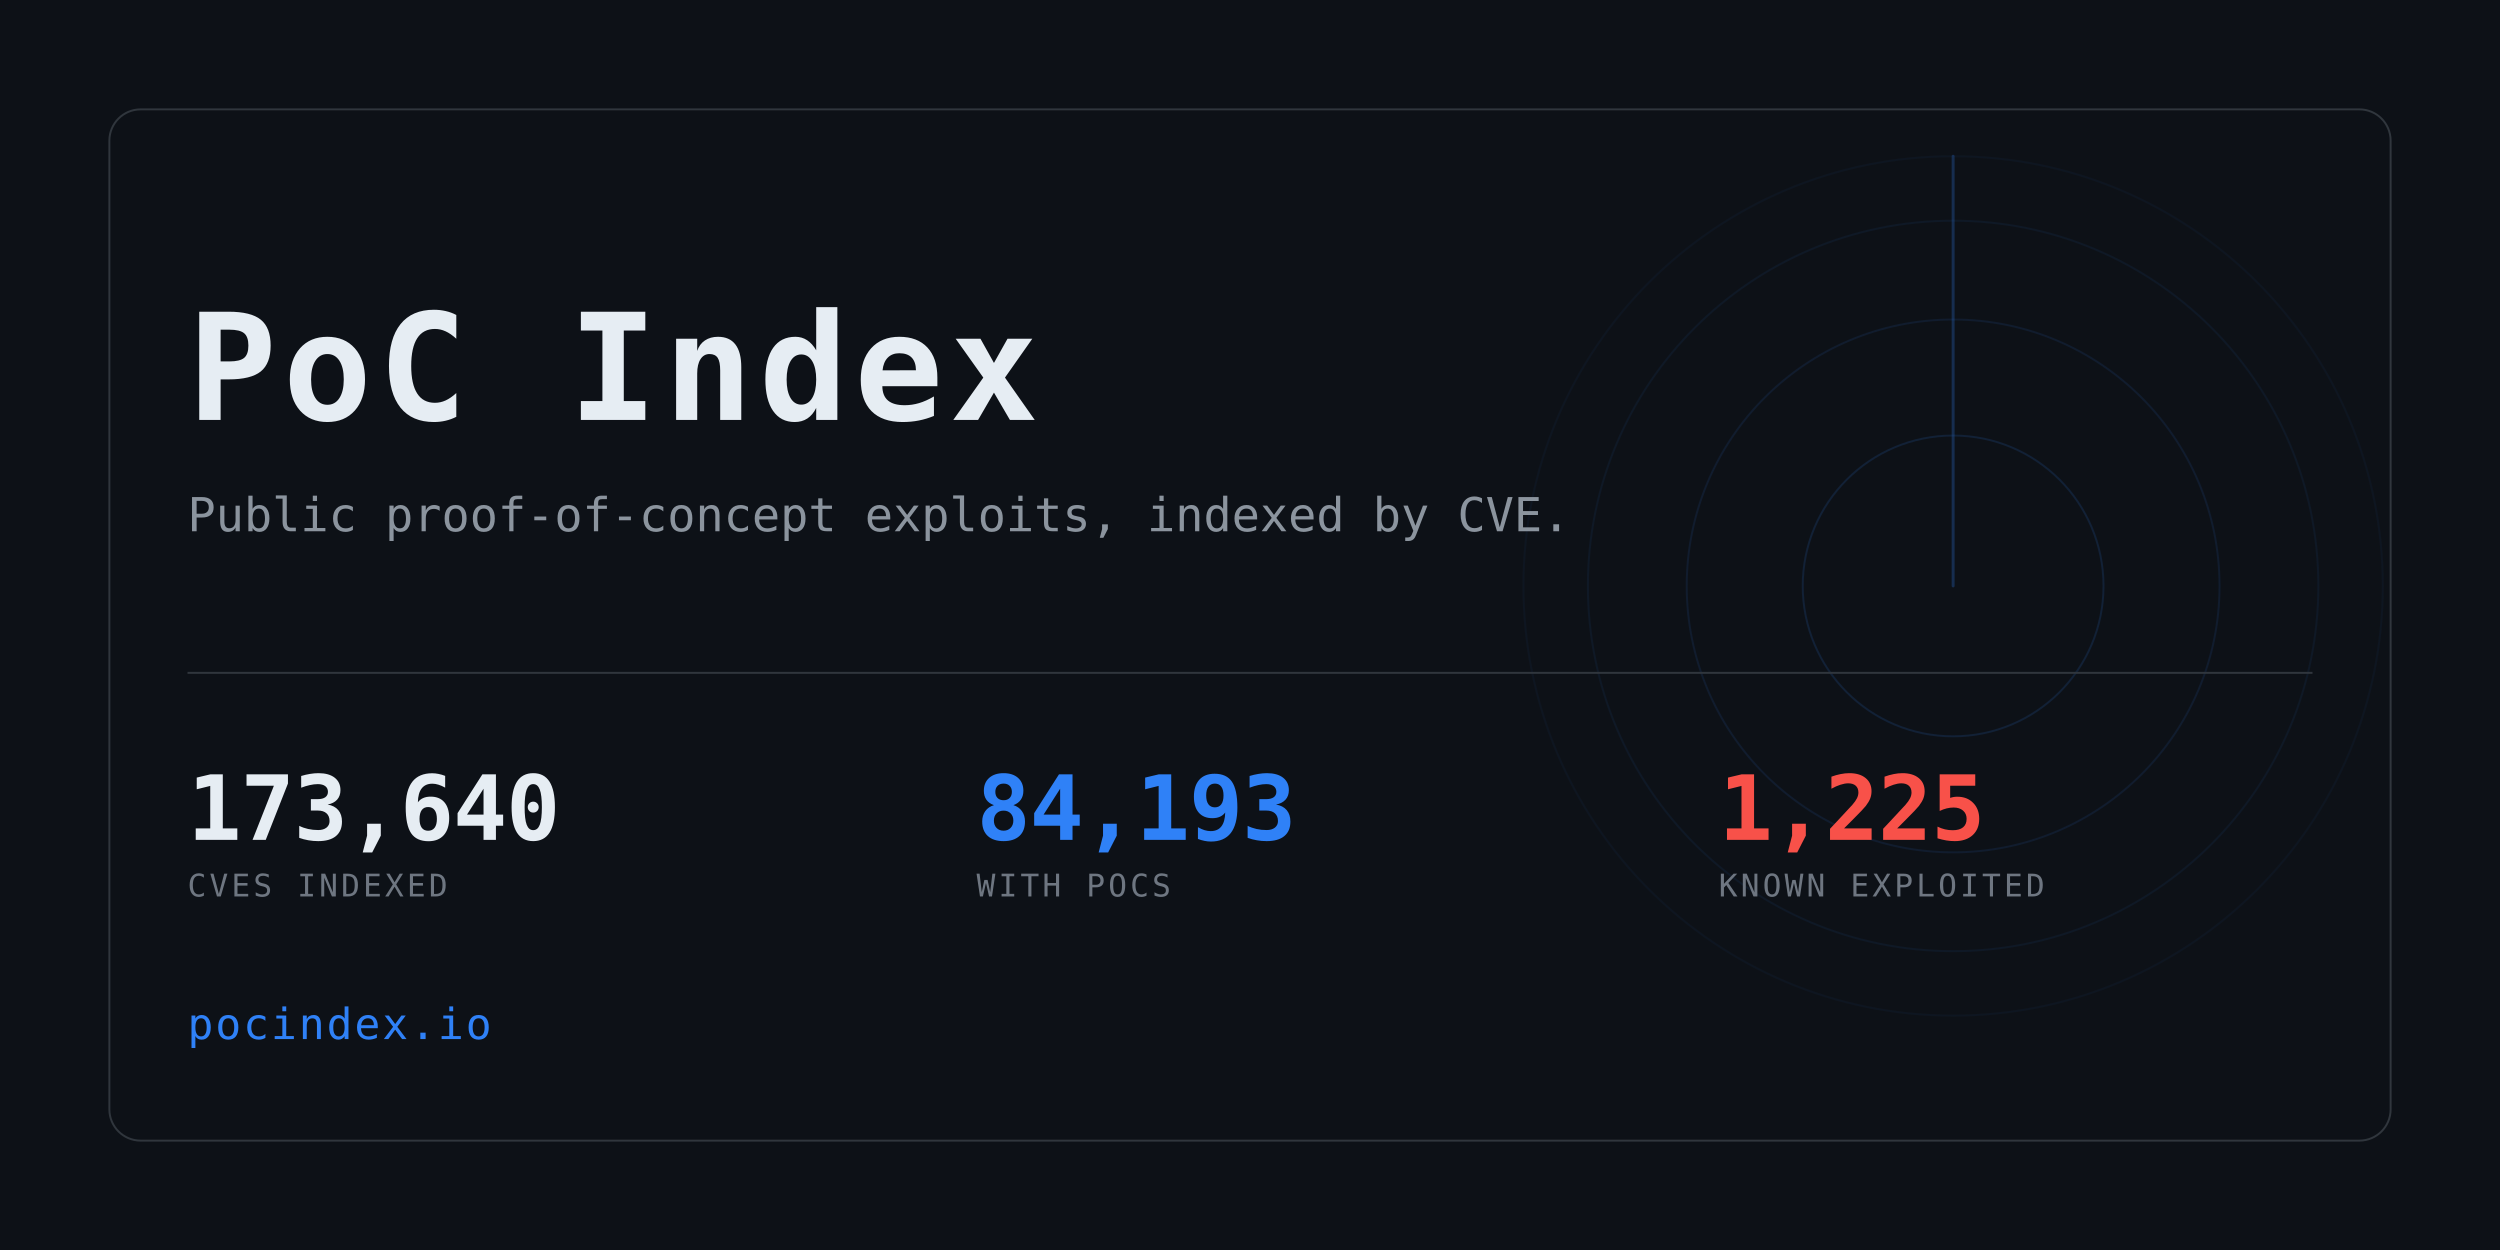
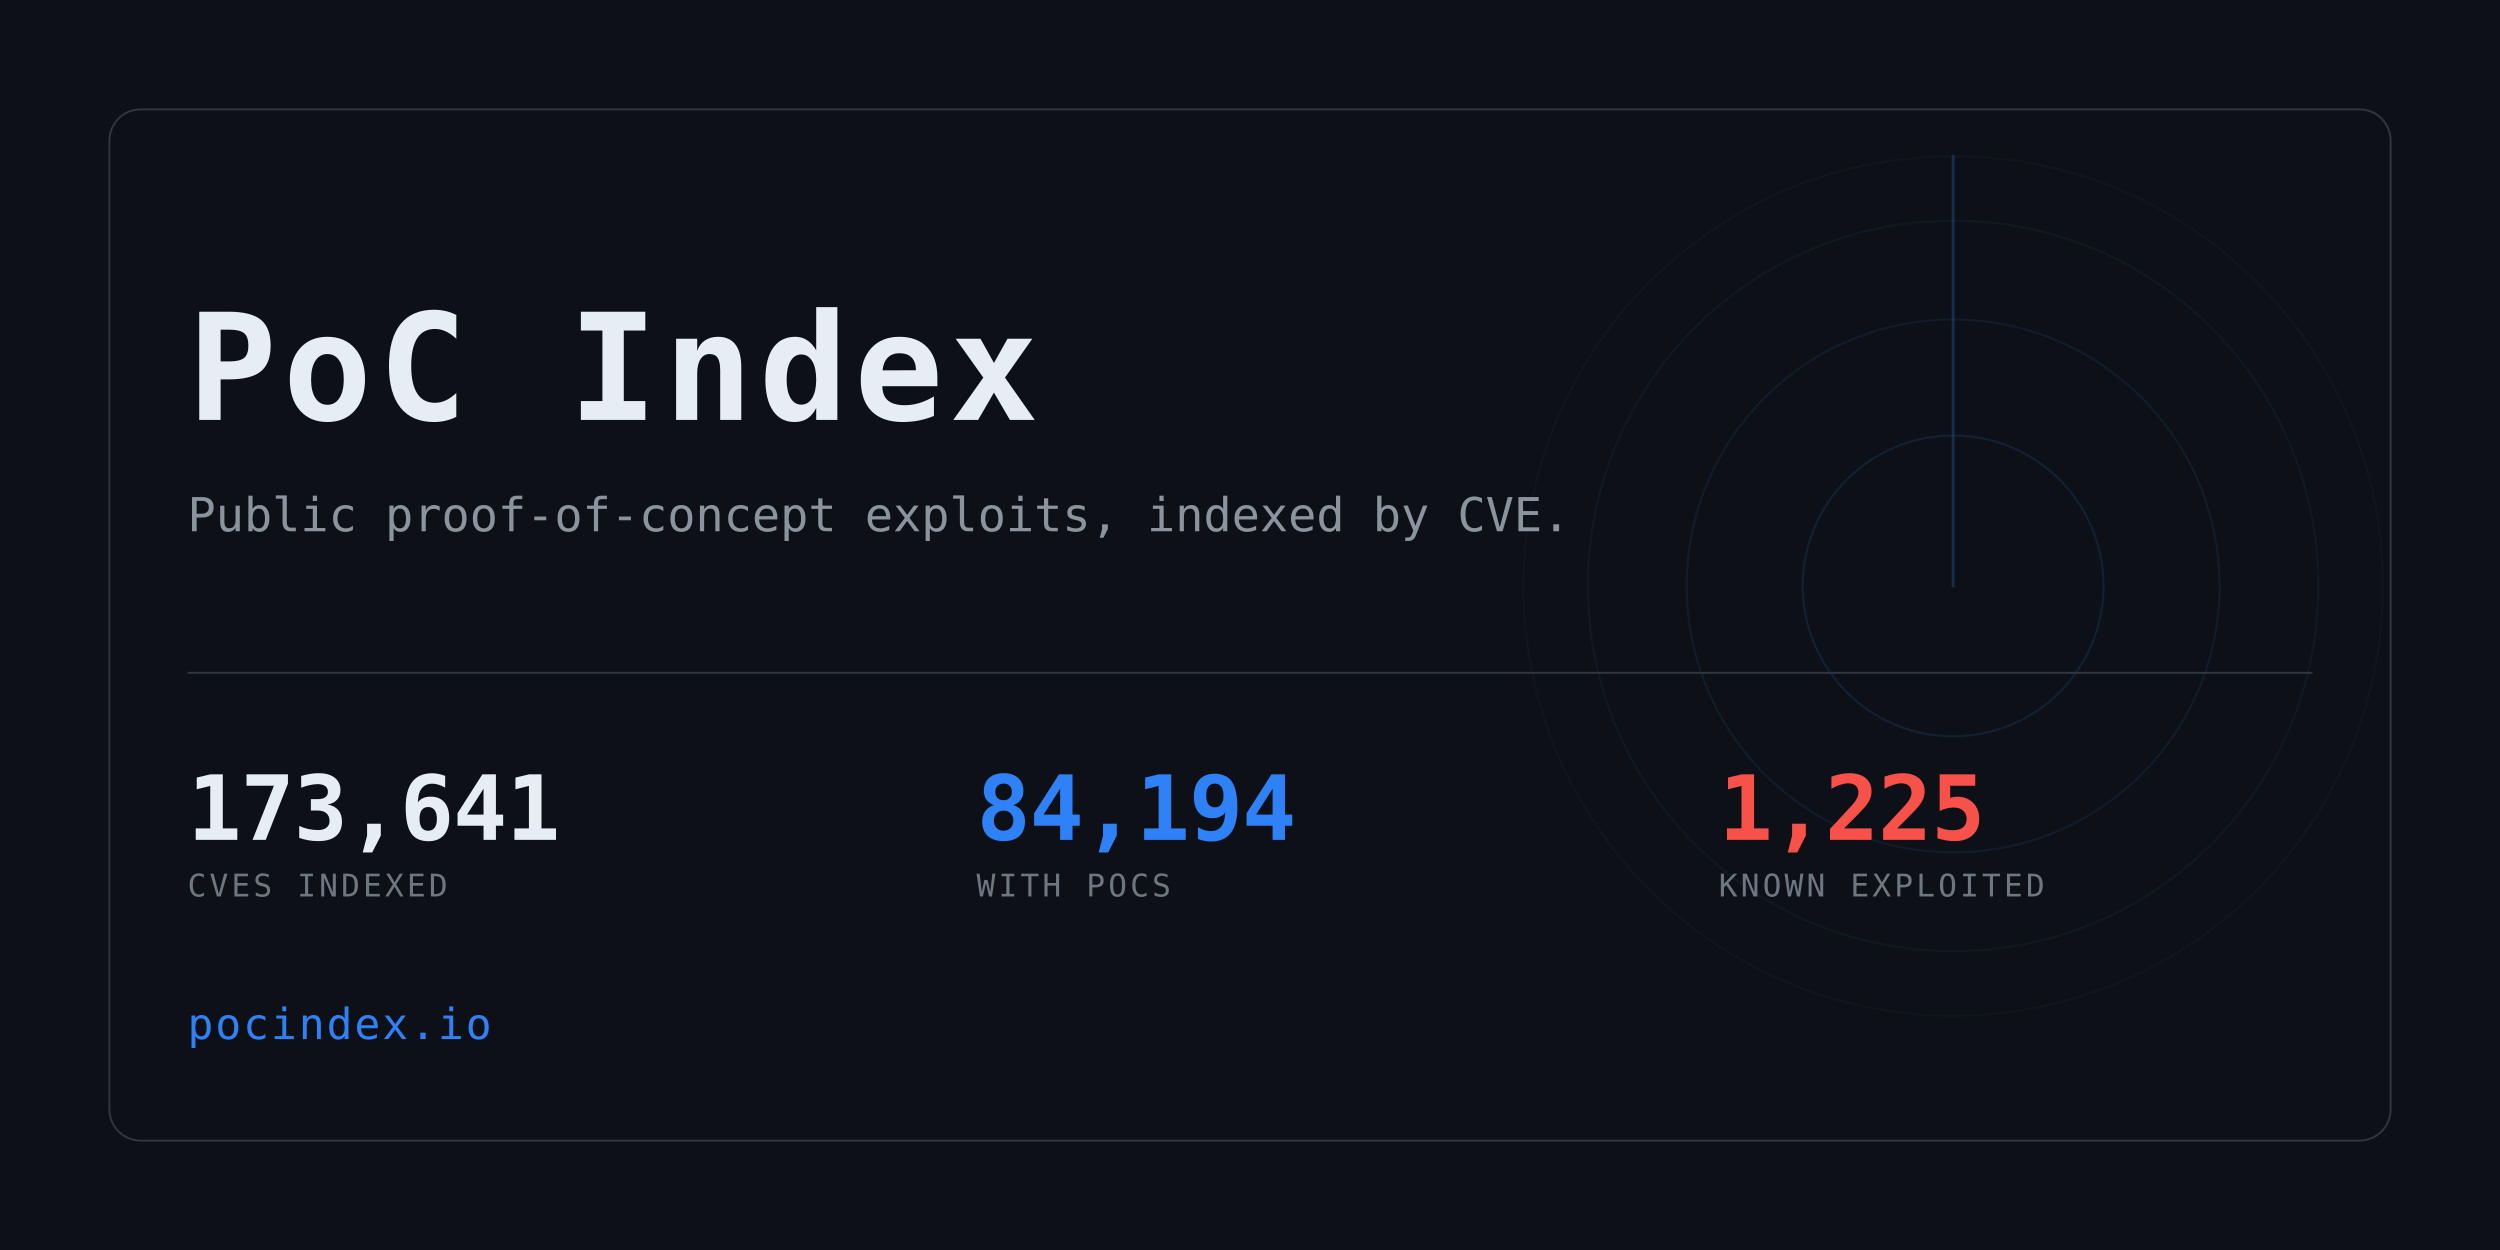
<svg xmlns="http://www.w3.org/2000/svg" width="1280" height="640" viewBox="0 0 1280 640" role="img" aria-label="PoC Index">
  <clipPath id="card">
    <rect x="56" y="56" width="1168" height="528" rx="16" />
  </clipPath>
  <rect width="1280" height="640" fill="#0d1117" />
  <g clip-path="url(#card)" opacity="0.6">
    <g>
      <circle cx="1000" cy="300" r="77.0" fill="none" stroke="#2f81f7" stroke-width="1" opacity="0.234" />
      <circle cx="1000" cy="300" r="136.4" fill="none" stroke="#2f81f7" stroke-width="1" opacity="0.169" />
      <circle cx="1000" cy="300" r="187.0" fill="none" stroke="#2f81f7" stroke-width="1" opacity="0.117" />
      <circle cx="1000" cy="300" r="220.0" fill="none" stroke="#2f81f7" stroke-width="1" opacity="0.078" />
      <line x1="1000" y1="300" x2="1000" y2="80.0" stroke="#2f81f7" stroke-width="1.5" stroke-linecap="round" opacity="0.416">
        <animateTransform attributeName="transform" type="rotate" from="0 1000 300" to="360 1000 300" dur="8s" repeatCount="indefinite" />
      </line>
    </g>
  </g>
  <rect x="56" y="56" width="1168" height="528" rx="16" fill="none" stroke="#30363d" />
  <text x="96" y="215" font-family="ui-monospace,SFMono-Regular,Menlo,Consolas,monospace" font-size="76" font-weight="700" fill="#e6edf3" letter-spacing="3">PoC Index</text>
  <text x="96" y="272" font-family="ui-monospace,SFMono-Regular,Menlo,Consolas,monospace" font-size="24" fill="#8b949e">
    Public proof-of-concept exploits, indexed by CVE.</text>
  <rect x="96" y="344" width="1088" height="1" fill="#30363d" />
-   <text x="96" y="430" font-family="ui-monospace,SFMono-Regular,Menlo,Consolas,monospace" font-size="46" font-weight="700" fill="#e6edf3" letter-spacing="-0.5">173,640</text>
+   <text x="96" y="430" font-family="ui-monospace,SFMono-Regular,Menlo,Consolas,monospace" font-size="46" font-weight="700" fill="#e6edf3" letter-spacing="-0.5">173,641</text>
  <text x="96" y="459" font-family="ui-monospace,SFMono-Regular,Menlo,Consolas,monospace" font-size="16" fill="#6e7681" letter-spacing="1.6">CVES INDEXED</text>
-   <text x="500" y="430" font-family="ui-monospace,SFMono-Regular,Menlo,Consolas,monospace" font-size="46" font-weight="700" fill="#2f81f7" letter-spacing="-0.5">84,193</text>
+   <text x="500" y="430" font-family="ui-monospace,SFMono-Regular,Menlo,Consolas,monospace" font-size="46" font-weight="700" fill="#2f81f7" letter-spacing="-0.5">84,194</text>
  <text x="500" y="459" font-family="ui-monospace,SFMono-Regular,Menlo,Consolas,monospace" font-size="16" fill="#6e7681" letter-spacing="1.6">WITH POCS</text>
  <text x="880" y="430" font-family="ui-monospace,SFMono-Regular,Menlo,Consolas,monospace" font-size="46" font-weight="700" fill="#f85149" letter-spacing="-0.5">1,225</text>
  <text x="880" y="459" font-family="ui-monospace,SFMono-Regular,Menlo,Consolas,monospace" font-size="16" fill="#6e7681" letter-spacing="1.6">KNOWN EXPLOITED</text>
  <text x="96" y="532" font-family="ui-monospace,SFMono-Regular,Menlo,Consolas,monospace" font-size="22" fill="#2f81f7" letter-spacing="1">pocindex.io</text>
</svg>
